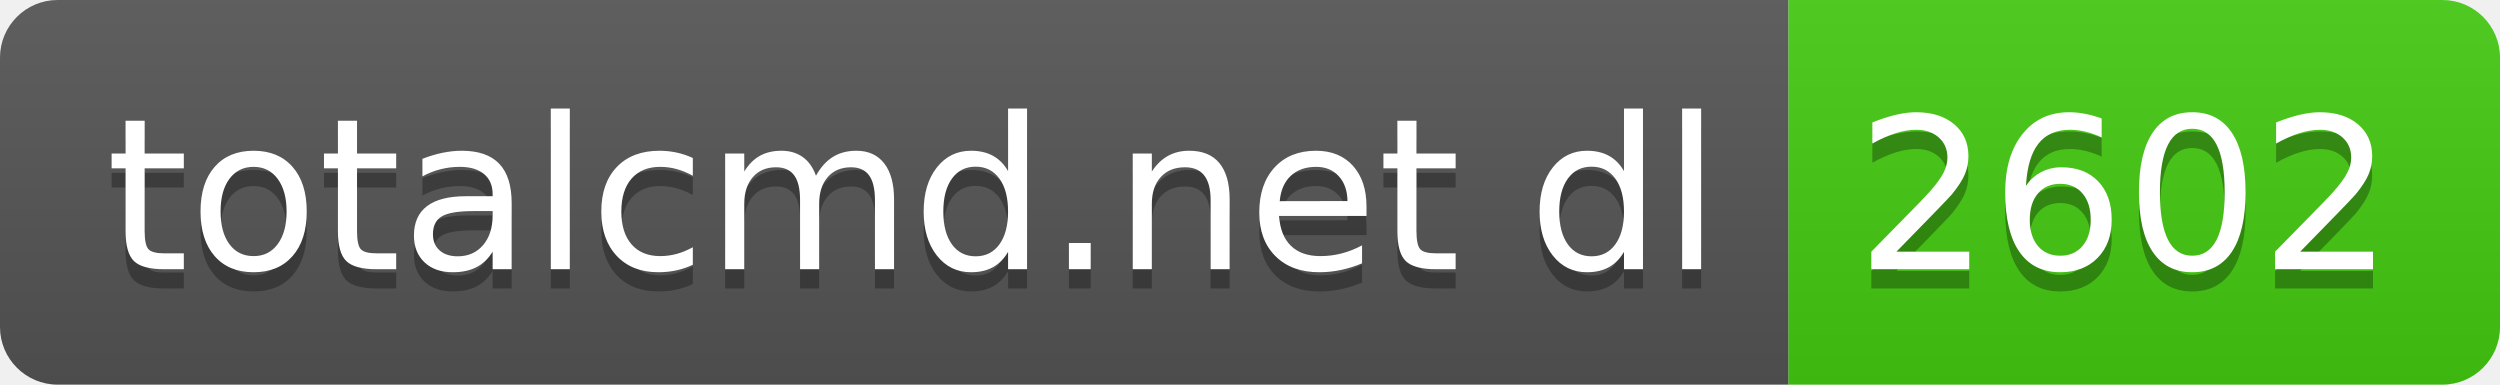
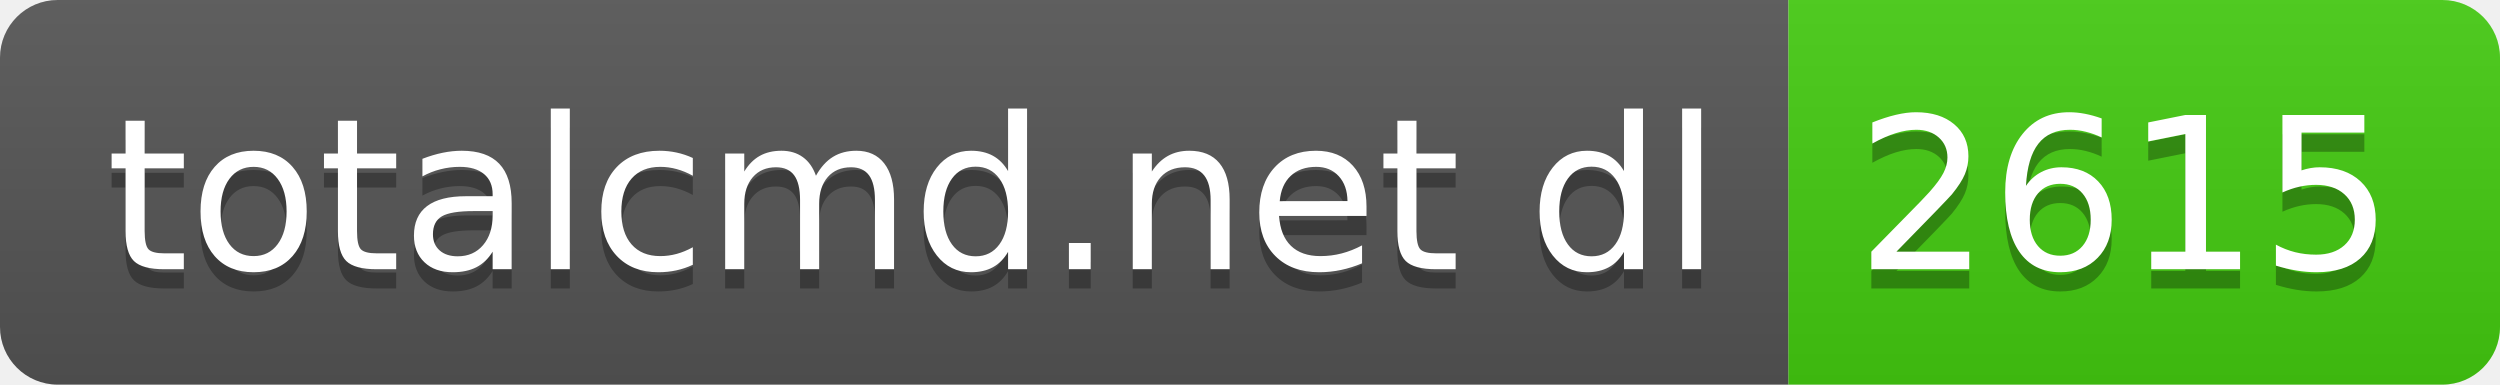
- <svg xmlns="http://www.w3.org/2000/svg" width="130" height="20" role="img" aria-label="totalcmd.net dl: 2602">
+ <svg xmlns="http://www.w3.org/2000/svg" width="130" height="20" role="img" aria-label="totalcmd.net dl: 2615">
  <linearGradient id="s" x2="0" y2="100%">
    <stop offset="0" stop-color="#bbb" stop-opacity=".1" />
    <stop offset="1" stop-opacity=".1" />
  </linearGradient>
  <clipPath id="r">
    <rect width="130" height="20" rx="3" fill="#fff" />
  </clipPath>
  <g clip-path="url(#r)">
    <rect width="93" height="20" fill="#555" />
    <rect x="93" width="37" height="20" fill="#4c1" />
    <rect width="130" height="20" fill="url(#s)" />
  </g>
  <g fill="#fff" text-anchor="middle" font-family="Verdana,Geneva,DejaVu Sans,sans-serif" text-rendering="geometricPrecision" font-size="110">
    <text aria-hidden="true" x="475" y="150" fill="#010101" fill-opacity=".3" transform="scale(.1)" textLength="830">totalcmd.net dl</text>
    <text x="475" y="140" transform="scale(.1)" fill="#fff" textLength="830">totalcmd.net dl</text>
-     <text aria-hidden="true" x="1105" y="150" fill="#010101" fill-opacity=".3" transform="scale(.1)" textLength="270">2602</text>
-     <text x="1105" y="140" transform="scale(.1)" fill="#fff" textLength="270">2602</text>
+     <text aria-hidden="true" x="1105" y="150" fill="#010101" fill-opacity=".3" transform="scale(.1)" textLength="270">2615</text>
+     <text x="1105" y="140" transform="scale(.1)" fill="#fff" textLength="270">2615</text>
  </g>
</svg>
